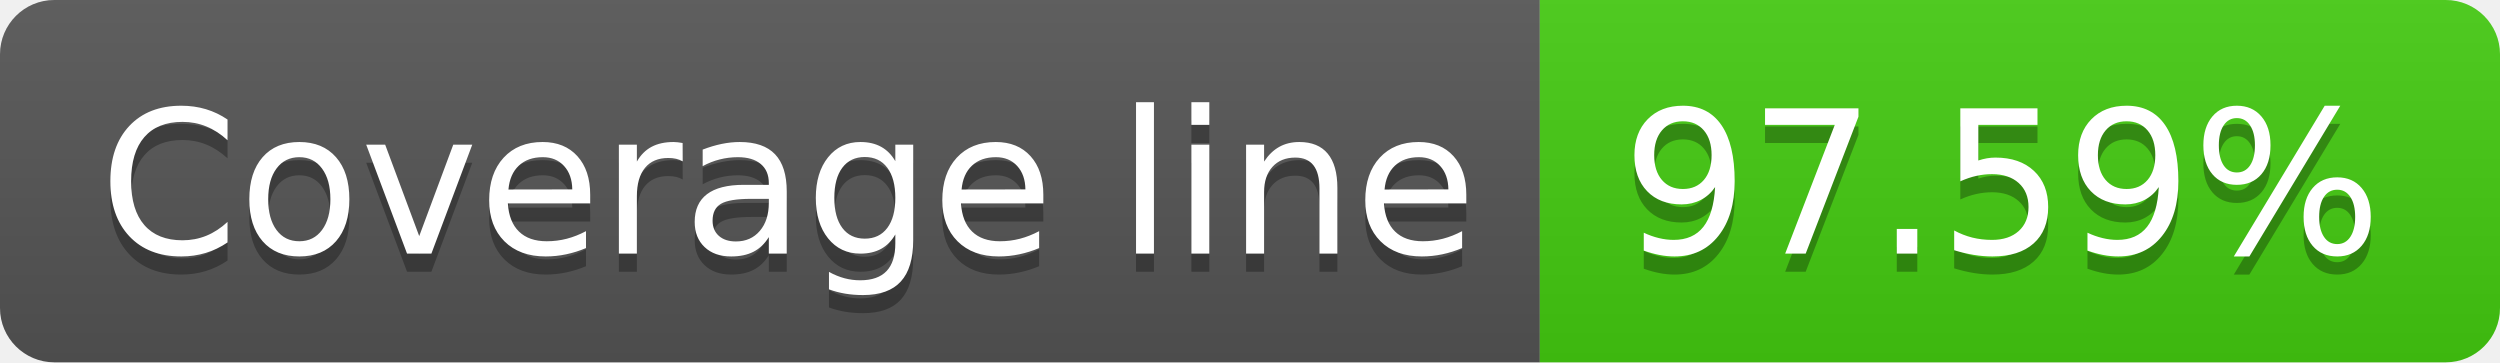
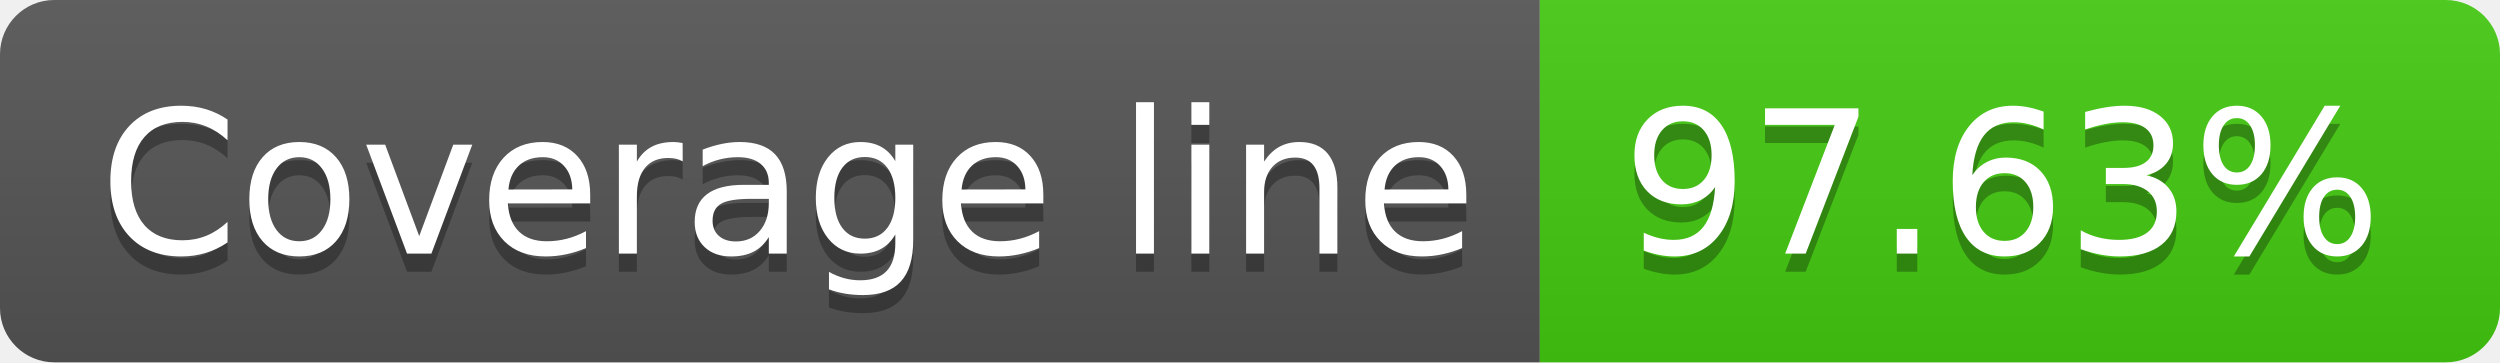
- <svg xmlns="http://www.w3.org/2000/svg" width="138" height="20" role="img" aria-label="Coverage line: 97.59%">
+ <svg xmlns="http://www.w3.org/2000/svg" width="138" height="20" role="img" aria-label="Coverage line: 97.63%">
  <linearGradient id="s" x2="0" y2="100%">
    <stop offset="0" stop-color="#bbb" stop-opacity=".1" />
    <stop offset="1" stop-opacity=".1" />
  </linearGradient>
  <clipPath id="r">
    <rect width="138" height="20" rx="3" fill="#fff" />
  </clipPath>
  <g clip-path="url(#r)">
    <rect width="85" height="20" fill="#555" />
    <rect x="85" width="53" height="20" fill="#4c1" />
    <rect width="138" height="20" fill="url(#s)" />
  </g>
  <g fill="#fff" text-anchor="middle" font-family="Verdana,Geneva,DejaVu Sans,sans-serif" text-rendering="geometricPrecision" font-size="110">
    <text aria-hidden="true" x="435" y="150" fill="#010101" fill-opacity=".3" transform="scale(.1)" textLength="750">Coverage line</text>
    <text x="435" y="140" transform="scale(.1)" fill="#fff" textLength="750">Coverage line</text>
-     <text aria-hidden="true" x="1105" y="150" fill="#010101" fill-opacity=".3" transform="scale(.1)" textLength="430">97.59%</text>
-     <text x="1105" y="140" transform="scale(.1)" fill="#fff" textLength="430">97.59%</text>
+     <text aria-hidden="true" x="1105" y="150" fill="#010101" fill-opacity=".3" transform="scale(.1)" textLength="430">97.63%</text>
+     <text x="1105" y="140" transform="scale(.1)" fill="#fff" textLength="430">97.63%</text>
  </g>
</svg>
